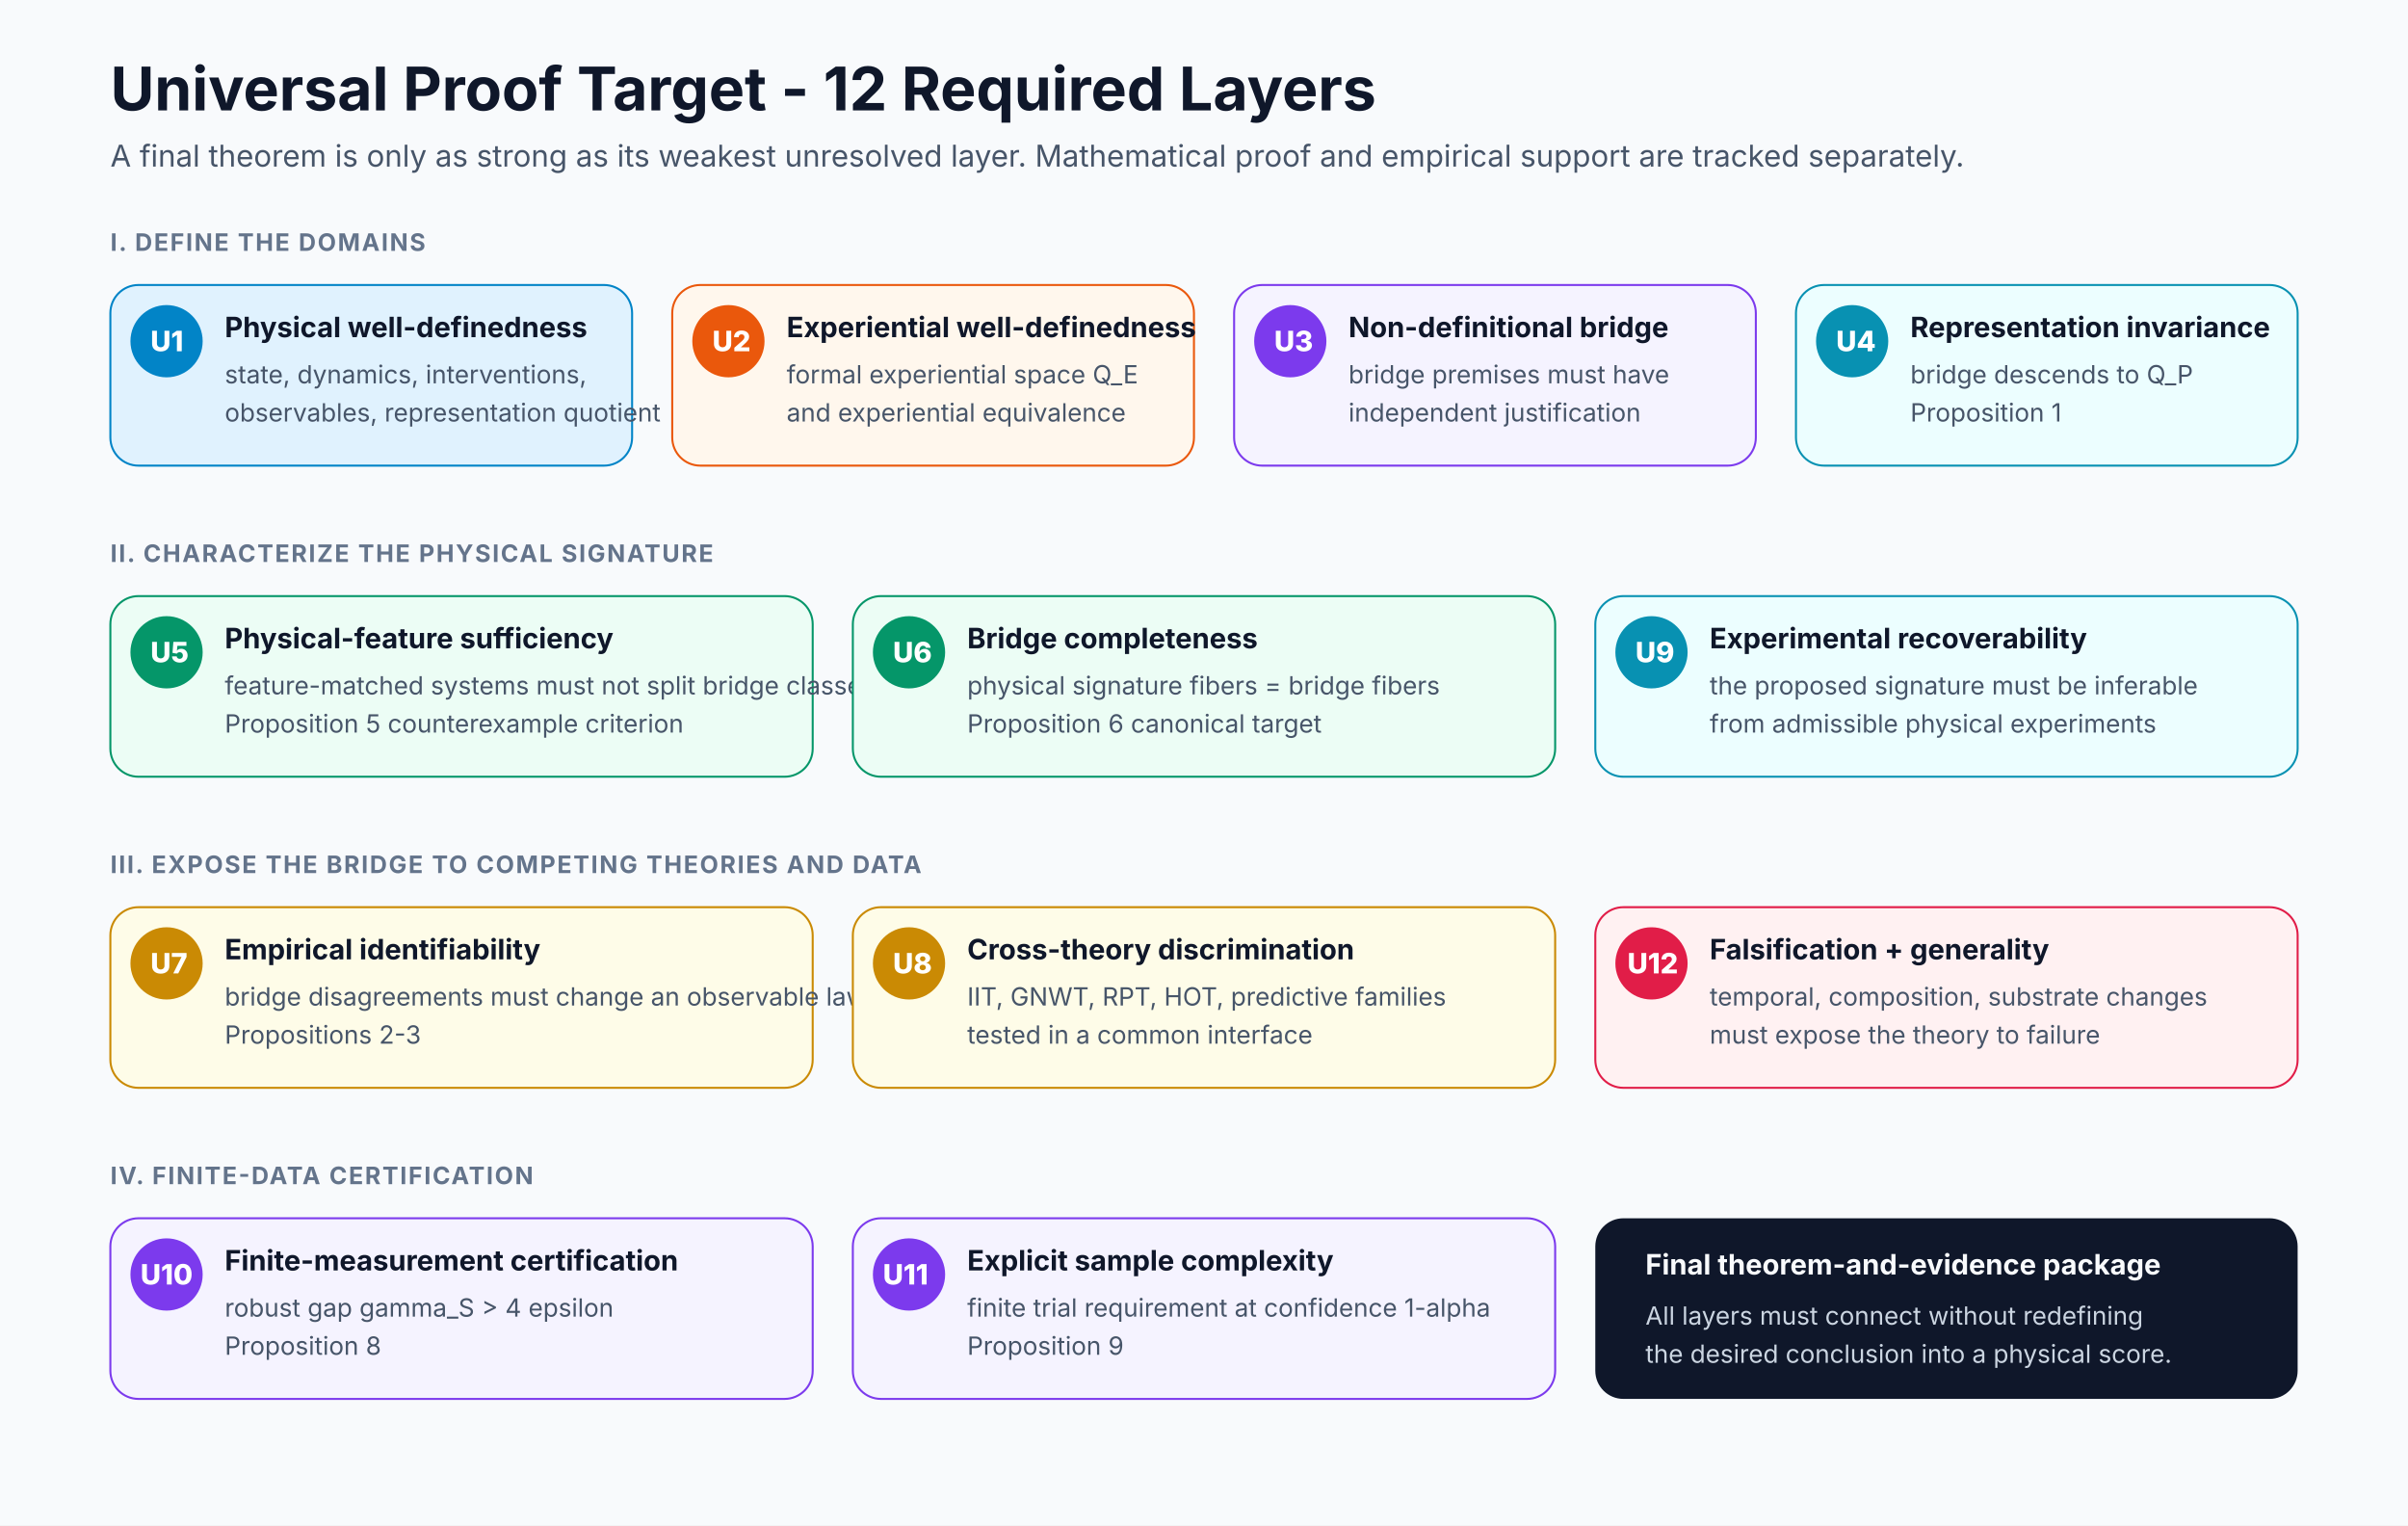
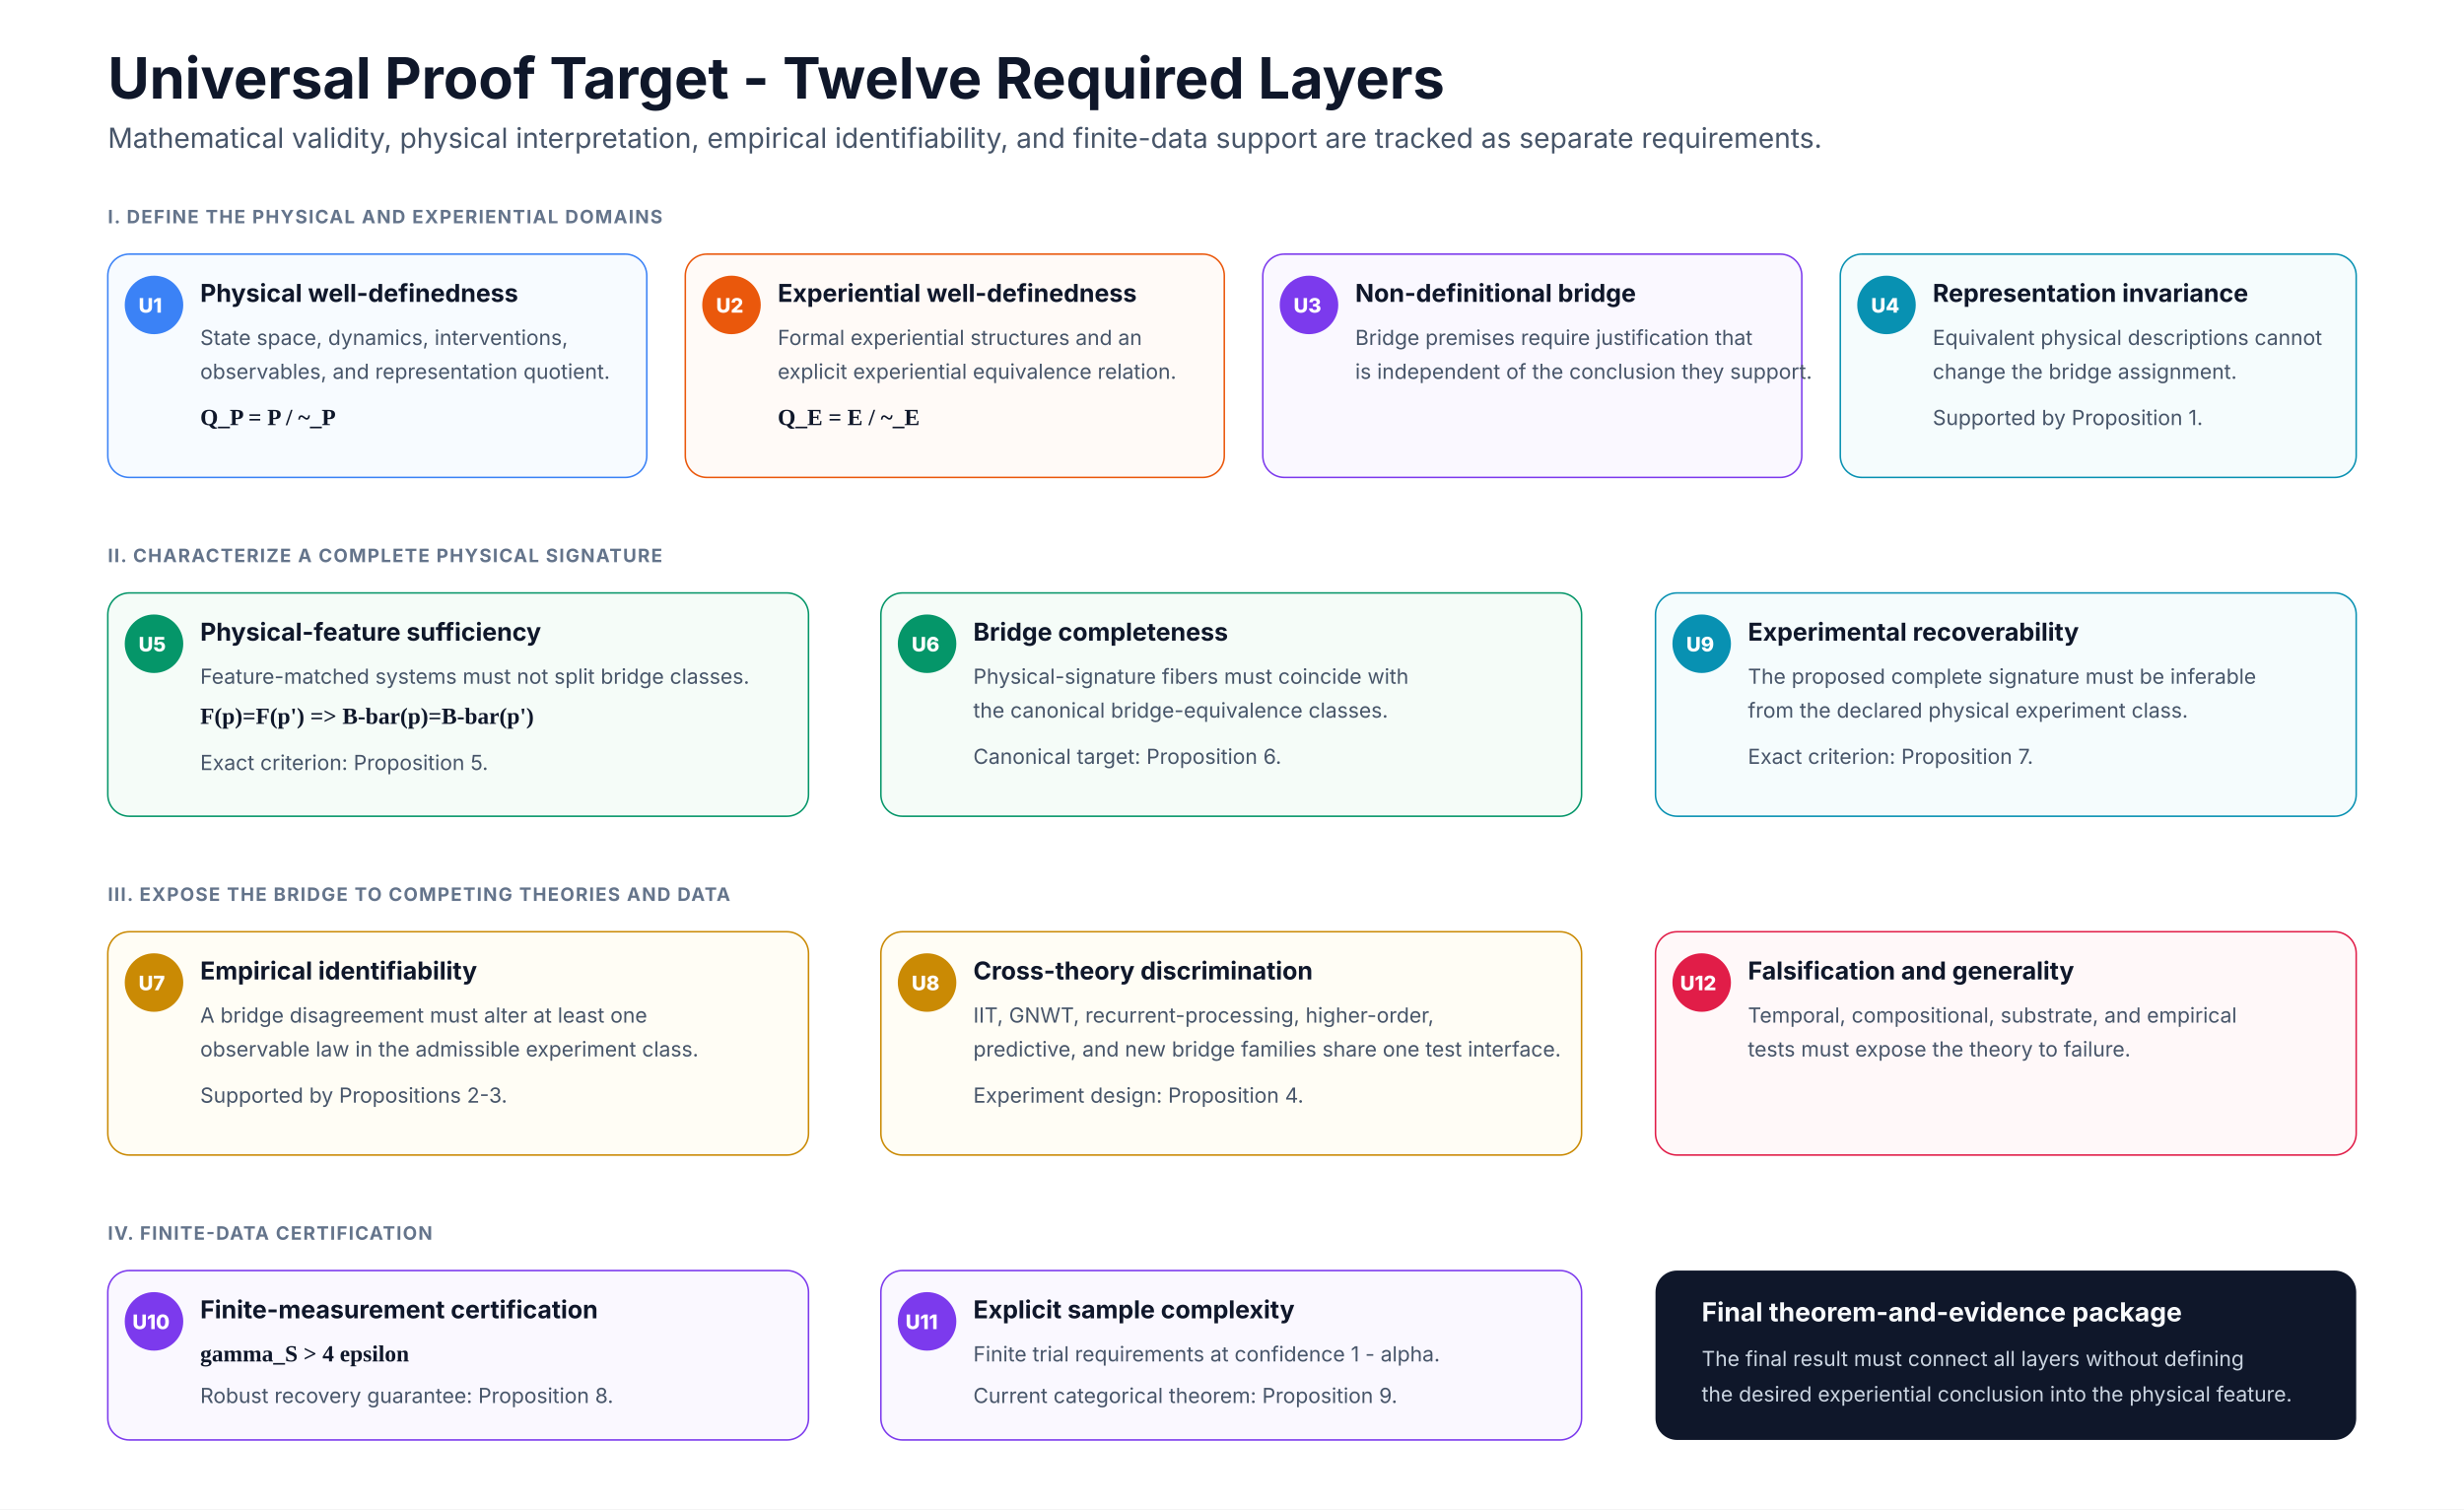
- <svg xmlns="http://www.w3.org/2000/svg" width="1200" height="760" viewBox="0 0 1200 760" role="img" aria-labelledby="title desc">
+ <svg xmlns="http://www.w3.org/2000/svg" width="1600" height="980" viewBox="0 0 1600 980" role="img" aria-labelledby="title desc">
  <defs>
    <style>
-       .title{font:700 30px Inter,Segoe UI,Arial,sans-serif;fill:#0f172a}
-       .sub{font:400 15px Inter,Segoe UI,Arial,sans-serif;fill:#475569}
-       .n{font:800 14px Inter,Segoe UI,Arial,sans-serif;fill:#fff}
-       .h{font:700 14px Inter,Segoe UI,Arial,sans-serif;fill:#0f172a}
-       .t{font:400 12.5px Inter,Segoe UI,Arial,sans-serif;fill:#475569}
+       .title{font:700 37px Inter,Segoe UI,Arial,sans-serif;fill:#0f172a}
+       .subtitle{font:400 18px Inter,Segoe UI,Arial,sans-serif;fill:#475569}
      .group{font:700 12px Inter,Segoe UI,Arial,sans-serif;letter-spacing:.8px;fill:#64748b}
+       .num{font:800 13px Inter,Segoe UI,Arial,sans-serif;fill:#ffffff}
+       .head{font:700 16px Inter,Segoe UI,Arial,sans-serif;fill:#0f172a}
+       .body{font:400 13.5px Inter,Segoe UI,Arial,sans-serif;fill:#475569}
+       .eq{font:600 15px Georgia,'Times New Roman',serif;fill:#0f172a}
    </style>
  </defs>
-   <rect width="1200" height="760" fill="#f8fafc" />
-   <text x="55" y="55" class="title">Universal Proof Target - 12 Required Layers</text>
-   <text x="55" y="83" class="sub">A final theorem is only as strong as its weakest unresolved layer. Mathematical proof and empirical support are tracked separately.</text>
-   <text x="55" y="125" class="group">I. DEFINE THE DOMAINS</text>
-   <g>
-     <rect x="55" y="142" width="260" height="90" rx="14" fill="#e0f2fe" stroke="#0284c7" />
-     <circle cx="83" cy="170" r="18" fill="#0284c7" />
-     <text x="75" y="175" class="n">U1</text>
-     <text x="112" y="168" class="h">Physical well-definedness</text>
-     <text x="112" y="191" class="t">state, dynamics, interventions,</text>
-     <text x="112" y="210" class="t">observables, representation quotient</text>
-   </g>
-   <g>
-     <rect x="335" y="142" width="260" height="90" rx="14" fill="#fff7ed" stroke="#ea580c" />
-     <circle cx="363" cy="170" r="18" fill="#ea580c" />
-     <text x="355" y="175" class="n">U2</text>
-     <text x="392" y="168" class="h">Experiential well-definedness</text>
-     <text x="392" y="191" class="t">formal experiential space Q_E</text>
-     <text x="392" y="210" class="t">and experiential equivalence</text>
-   </g>
-   <g>
-     <rect x="615" y="142" width="260" height="90" rx="14" fill="#f5f3ff" stroke="#7c3aed" />
-     <circle cx="643" cy="170" r="18" fill="#7c3aed" />
-     <text x="635" y="175" class="n">U3</text>
-     <text x="672" y="168" class="h">Non-definitional bridge</text>
-     <text x="672" y="191" class="t">bridge premises must have</text>
-     <text x="672" y="210" class="t">independent justification</text>
-   </g>
-   <g>
-     <rect x="895" y="142" width="250" height="90" rx="14" fill="#ecfeff" stroke="#0891b2" />
-     <circle cx="923" cy="170" r="18" fill="#0891b2" />
-     <text x="915" y="175" class="n">U4</text>
-     <text x="952" y="168" class="h">Representation invariance</text>
-     <text x="952" y="191" class="t">bridge descends to Q_P</text>
-     <text x="952" y="210" class="t">Proposition 1</text>
-   </g>
-   <text x="55" y="280" class="group">II. CHARACTERIZE THE PHYSICAL SIGNATURE</text>
-   <g>
-     <rect x="55" y="297" width="350" height="90" rx="14" fill="#ecfdf5" stroke="#059669" />
-     <circle cx="83" cy="325" r="18" fill="#059669" />
-     <text x="75" y="330" class="n">U5</text>
-     <text x="112" y="323" class="h">Physical-feature sufficiency</text>
-     <text x="112" y="346" class="t">feature-matched systems must not split bridge classes</text>
-     <text x="112" y="365" class="t">Proposition 5 counterexample criterion</text>
-   </g>
-   <g>
-     <rect x="425" y="297" width="350" height="90" rx="14" fill="#ecfdf5" stroke="#059669" />
-     <circle cx="453" cy="325" r="18" fill="#059669" />
-     <text x="445" y="330" class="n">U6</text>
-     <text x="482" y="323" class="h">Bridge completeness</text>
-     <text x="482" y="346" class="t">physical signature fibers = bridge fibers</text>
-     <text x="482" y="365" class="t">Proposition 6 canonical target</text>
-   </g>
-   <g>
-     <rect x="795" y="297" width="350" height="90" rx="14" fill="#ecfeff" stroke="#0891b2" />
-     <circle cx="823" cy="325" r="18" fill="#0891b2" />
-     <text x="815" y="330" class="n">U9</text>
-     <text x="852" y="323" class="h">Experimental recoverability</text>
-     <text x="852" y="346" class="t">the proposed signature must be inferable</text>
-     <text x="852" y="365" class="t">from admissible physical experiments</text>
-   </g>
-   <text x="55" y="435" class="group">III. EXPOSE THE BRIDGE TO COMPETING THEORIES AND DATA</text>
-   <g>
-     <rect x="55" y="452" width="350" height="90" rx="14" fill="#fefce8" stroke="#ca8a04" />
-     <circle cx="83" cy="480" r="18" fill="#ca8a04" />
-     <text x="75" y="485" class="n">U7</text>
-     <text x="112" y="478" class="h">Empirical identifiability</text>
-     <text x="112" y="501" class="t">bridge disagreements must change an observable law</text>
-     <text x="112" y="520" class="t">Propositions 2-3</text>
-   </g>
-   <g>
-     <rect x="425" y="452" width="350" height="90" rx="14" fill="#fefce8" stroke="#ca8a04" />
-     <circle cx="453" cy="480" r="18" fill="#ca8a04" />
-     <text x="445" y="485" class="n">U8</text>
-     <text x="482" y="478" class="h">Cross-theory discrimination</text>
-     <text x="482" y="501" class="t">IIT, GNWT, RPT, HOT, predictive families</text>
-     <text x="482" y="520" class="t">tested in a common interface</text>
-   </g>
-   <g>
-     <rect x="795" y="452" width="350" height="90" rx="14" fill="#fff1f2" stroke="#e11d48" />
-     <circle cx="823" cy="480" r="18" fill="#e11d48" />
-     <text x="811" y="485" class="n">U12</text>
-     <text x="852" y="478" class="h">Falsification + generality</text>
-     <text x="852" y="501" class="t">temporal, composition, substrate changes</text>
-     <text x="852" y="520" class="t">must expose the theory to failure</text>
-   </g>
-   <text x="55" y="590" class="group">IV. FINITE-DATA CERTIFICATION</text>
-   <g>
-     <rect x="55" y="607" width="350" height="90" rx="14" fill="#f5f3ff" stroke="#7c3aed" />
-     <circle cx="83" cy="635" r="18" fill="#7c3aed" />
-     <text x="70" y="640" class="n">U10</text>
-     <text x="112" y="633" class="h">Finite-measurement certification</text>
-     <text x="112" y="656" class="t">robust gap gamma_S &gt; 4 epsilon</text>
-     <text x="112" y="675" class="t">Proposition 8</text>
-   </g>
-   <g>
-     <rect x="425" y="607" width="350" height="90" rx="14" fill="#f5f3ff" stroke="#7c3aed" />
-     <circle cx="453" cy="635" r="18" fill="#7c3aed" />
-     <text x="440" y="640" class="n">U11</text>
-     <text x="482" y="633" class="h">Explicit sample complexity</text>
-     <text x="482" y="656" class="t">finite trial requirement at confidence 1-alpha</text>
-     <text x="482" y="675" class="t">Proposition 9</text>
-   </g>
-   <rect x="795" y="607" width="350" height="90" rx="14" fill="#0f172a" />
-   <text x="820" y="635" style="font:700 14px Inter,Segoe UI,Arial,sans-serif;fill:#f8fafc">Final theorem-and-evidence package</text>
-   <text x="820" y="660" style="font:400 12.5px Inter,Segoe UI,Arial,sans-serif;fill:#cbd5e1">All layers must connect without redefining</text>
-   <text x="820" y="679" style="font:400 12.5px Inter,Segoe UI,Arial,sans-serif;fill:#cbd5e1">the desired conclusion into a physical score.</text>
+   <rect width="1600" height="980" fill="#ffffff" />
+   <text x="70" y="64" class="title">Universal Proof Target - Twelve Required Layers</text>
+   <text x="70" y="96" class="subtitle">Mathematical validity, physical interpretation, empirical identifiability, and finite-data support are tracked as separate requirements.</text>
+   <text x="70" y="145" class="group">I. DEFINE THE PHYSICAL AND EXPERIENTIAL DOMAINS</text>
+   <rect x="70" y="165" width="350" height="145" rx="14" fill="#f7fbff" stroke="#3b82f6" />
+   <circle cx="100" cy="198" r="19" fill="#3b82f6" />
+   <text x="90" y="203" class="num">U1</text>
+   <text x="130" y="196" class="head">Physical well-definedness</text>
+   <text x="130" y="224" class="body">State space, dynamics, interventions,</text>
+   <text x="130" y="246" class="body">observables, and representation quotient.</text>
+   <text x="130" y="276" class="eq">Q_P = P / ~_P</text>
+   <rect x="445" y="165" width="350" height="145" rx="14" fill="#fffaf7" stroke="#ea580c" />
+   <circle cx="475" cy="198" r="19" fill="#ea580c" />
+   <text x="465" y="203" class="num">U2</text>
+   <text x="505" y="196" class="head">Experiential well-definedness</text>
+   <text x="505" y="224" class="body">Formal experiential structures and an</text>
+   <text x="505" y="246" class="body">explicit experiential equivalence relation.</text>
+   <text x="505" y="276" class="eq">Q_E = E / ~_E</text>
+   <rect x="820" y="165" width="350" height="145" rx="14" fill="#faf8ff" stroke="#7c3aed" />
+   <circle cx="850" cy="198" r="19" fill="#7c3aed" />
+   <text x="840" y="203" class="num">U3</text>
+   <text x="880" y="196" class="head">Non-definitional bridge</text>
+   <text x="880" y="224" class="body">Bridge premises require justification that</text>
+   <text x="880" y="246" class="body">is independent of the conclusion they support.</text>
+   <rect x="1195" y="165" width="335" height="145" rx="14" fill="#f5fcfd" stroke="#0891b2" />
+   <circle cx="1225" cy="198" r="19" fill="#0891b2" />
+   <text x="1215" y="203" class="num">U4</text>
+   <text x="1255" y="196" class="head">Representation invariance</text>
+   <text x="1255" y="224" class="body">Equivalent physical descriptions cannot</text>
+   <text x="1255" y="246" class="body">change the bridge assignment.</text>
+   <text x="1255" y="276" class="body">Supported by Proposition 1.</text>
+   <text x="70" y="365" class="group">II. CHARACTERIZE A COMPLETE PHYSICAL SIGNATURE</text>
+   <rect x="70" y="385" width="455" height="145" rx="14" fill="#f5fcf8" stroke="#059669" />
+   <circle cx="100" cy="418" r="19" fill="#059669" />
+   <text x="90" y="423" class="num">U5</text>
+   <text x="130" y="416" class="head">Physical-feature sufficiency</text>
+   <text x="130" y="444" class="body">Feature-matched systems must not split bridge classes.</text>
+   <text x="130" y="470" class="eq">F(p)=F(p')  =&gt;  B-bar(p)=B-bar(p')</text>
+   <text x="130" y="500" class="body">Exact criterion: Proposition 5.</text>
+   <rect x="572" y="385" width="455" height="145" rx="14" fill="#f5fcf8" stroke="#059669" />
+   <circle cx="602" cy="418" r="19" fill="#059669" />
+   <text x="592" y="423" class="num">U6</text>
+   <text x="632" y="416" class="head">Bridge completeness</text>
+   <text x="632" y="444" class="body">Physical-signature fibers must coincide with</text>
+   <text x="632" y="466" class="body">the canonical bridge-equivalence classes.</text>
+   <text x="632" y="496" class="body">Canonical target: Proposition 6.</text>
+   <rect x="1075" y="385" width="455" height="145" rx="14" fill="#f5fcfd" stroke="#0891b2" />
+   <circle cx="1105" cy="418" r="19" fill="#0891b2" />
+   <text x="1095" y="423" class="num">U9</text>
+   <text x="1135" y="416" class="head">Experimental recoverability</text>
+   <text x="1135" y="444" class="body">The proposed complete signature must be inferable</text>
+   <text x="1135" y="466" class="body">from the declared physical experiment class.</text>
+   <text x="1135" y="496" class="body">Exact criterion: Proposition 7.</text>
+   <text x="70" y="585" class="group">III. EXPOSE THE BRIDGE TO COMPETING THEORIES AND DATA</text>
+   <rect x="70" y="605" width="455" height="145" rx="14" fill="#fffdf5" stroke="#ca8a04" />
+   <circle cx="100" cy="638" r="19" fill="#ca8a04" />
+   <text x="90" y="643" class="num">U7</text>
+   <text x="130" y="636" class="head">Empirical identifiability</text>
+   <text x="130" y="664" class="body">A bridge disagreement must alter at least one</text>
+   <text x="130" y="686" class="body">observable law in the admissible experiment class.</text>
+   <text x="130" y="716" class="body">Supported by Propositions 2-3.</text>
+   <rect x="572" y="605" width="455" height="145" rx="14" fill="#fffdf5" stroke="#ca8a04" />
+   <circle cx="602" cy="638" r="19" fill="#ca8a04" />
+   <text x="592" y="643" class="num">U8</text>
+   <text x="632" y="636" class="head">Cross-theory discrimination</text>
+   <text x="632" y="664" class="body">IIT, GNWT, recurrent-processing, higher-order,</text>
+   <text x="632" y="686" class="body">predictive, and new bridge families share one test interface.</text>
+   <text x="632" y="716" class="body">Experiment design: Proposition 4.</text>
+   <rect x="1075" y="605" width="455" height="145" rx="14" fill="#fff8f9" stroke="#e11d48" />
+   <circle cx="1105" cy="638" r="19" fill="#e11d48" />
+   <text x="1091" y="643" class="num">U12</text>
+   <text x="1135" y="636" class="head">Falsification and generality</text>
+   <text x="1135" y="664" class="body">Temporal, compositional, substrate, and empirical</text>
+   <text x="1135" y="686" class="body">tests must expose the theory to failure.</text>
+   <text x="70" y="805" class="group">IV. FINITE-DATA CERTIFICATION</text>
+   <rect x="70" y="825" width="455" height="110" rx="14" fill="#faf8ff" stroke="#7c3aed" />
+   <circle cx="100" cy="858" r="19" fill="#7c3aed" />
+   <text x="86" y="863" class="num">U10</text>
+   <text x="130" y="856" class="head">Finite-measurement certification</text>
+   <text x="130" y="884" class="eq">gamma_S &gt; 4 epsilon</text>
+   <text x="130" y="911" class="body">Robust recovery guarantee: Proposition 8.</text>
+   <rect x="572" y="825" width="455" height="110" rx="14" fill="#faf8ff" stroke="#7c3aed" />
+   <circle cx="602" cy="858" r="19" fill="#7c3aed" />
+   <text x="588" y="863" class="num">U11</text>
+   <text x="632" y="856" class="head">Explicit sample complexity</text>
+   <text x="632" y="884" class="body">Finite trial requirements at confidence 1 - alpha.</text>
+   <text x="632" y="911" class="body">Current categorical theorem: Proposition 9.</text>
+   <rect x="1075" y="825" width="455" height="110" rx="14" fill="#0f172a" />
+   <text x="1105" y="858" style="font:700 17px Inter,Segoe UI,Arial,sans-serif;fill:#f8fafc">Final theorem-and-evidence package</text>
+   <text x="1105" y="887" style="font:400 13.5px Inter,Segoe UI,Arial,sans-serif;fill:#cbd5e1">The final result must connect all layers without defining</text>
+   <text x="1105" y="910" style="font:400 13.5px Inter,Segoe UI,Arial,sans-serif;fill:#cbd5e1">the desired experiential conclusion into the physical feature.</text>
</svg>
